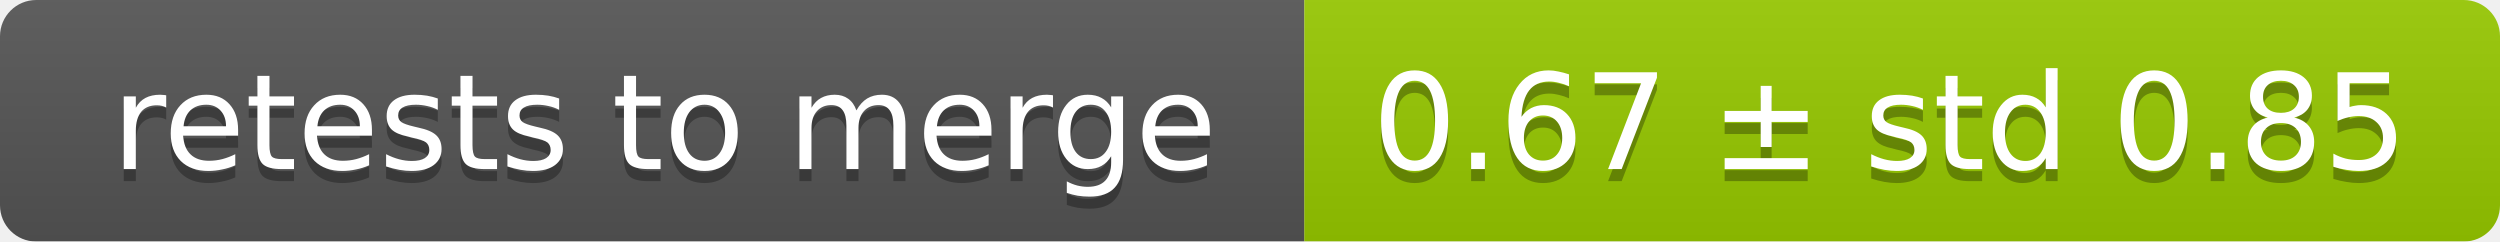
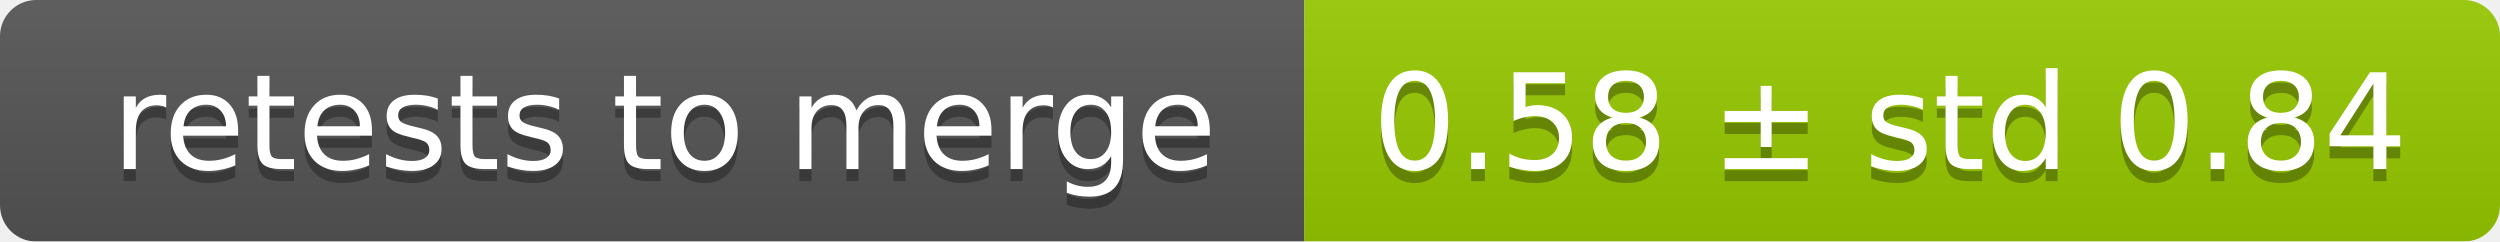
<svg xmlns="http://www.w3.org/2000/svg" width="207" height="20">
  <linearGradient id="smooth" x2="0" y2="100%">
    <stop offset="0" stop-color="#bbb" stop-opacity=".1" />
    <stop offset="1" stop-opacity=".1" />
  </linearGradient>
  <mask id="round">
    <rect width="207" height="20" rx="3" fill="#fff" />
  </mask>
  <g mask="url(#round)">
    <rect width="108" height="20" fill="#555" />
    <rect x="108" width="99" height="20" fill="#97ca00" />
    <rect width="207" height="20" fill="url(#smooth)" />
  </g>
  <g fill="#fff" text-anchor="middle" font-family="DejaVu Sans,Verdana,Geneva,sans-serif" font-size="11">
    <text x="55" y="15" fill="#010101" fill-opacity=".3">retests to merge</text>
    <text x="55" y="14">retests to merge</text>
-     <text x="156.5" y="15" fill="#010101" fill-opacity=".3">0.67 ± std 0.85</text>
-     <text x="156.5" y="14">0.67 ± std 0.85</text>
+     <text x="156.5" y="15" fill="#010101" fill-opacity=".3">0.58 ± std 0.84</text>
+     <text x="156.5" y="14">0.58 ± std 0.84</text>
  </g>
</svg>
